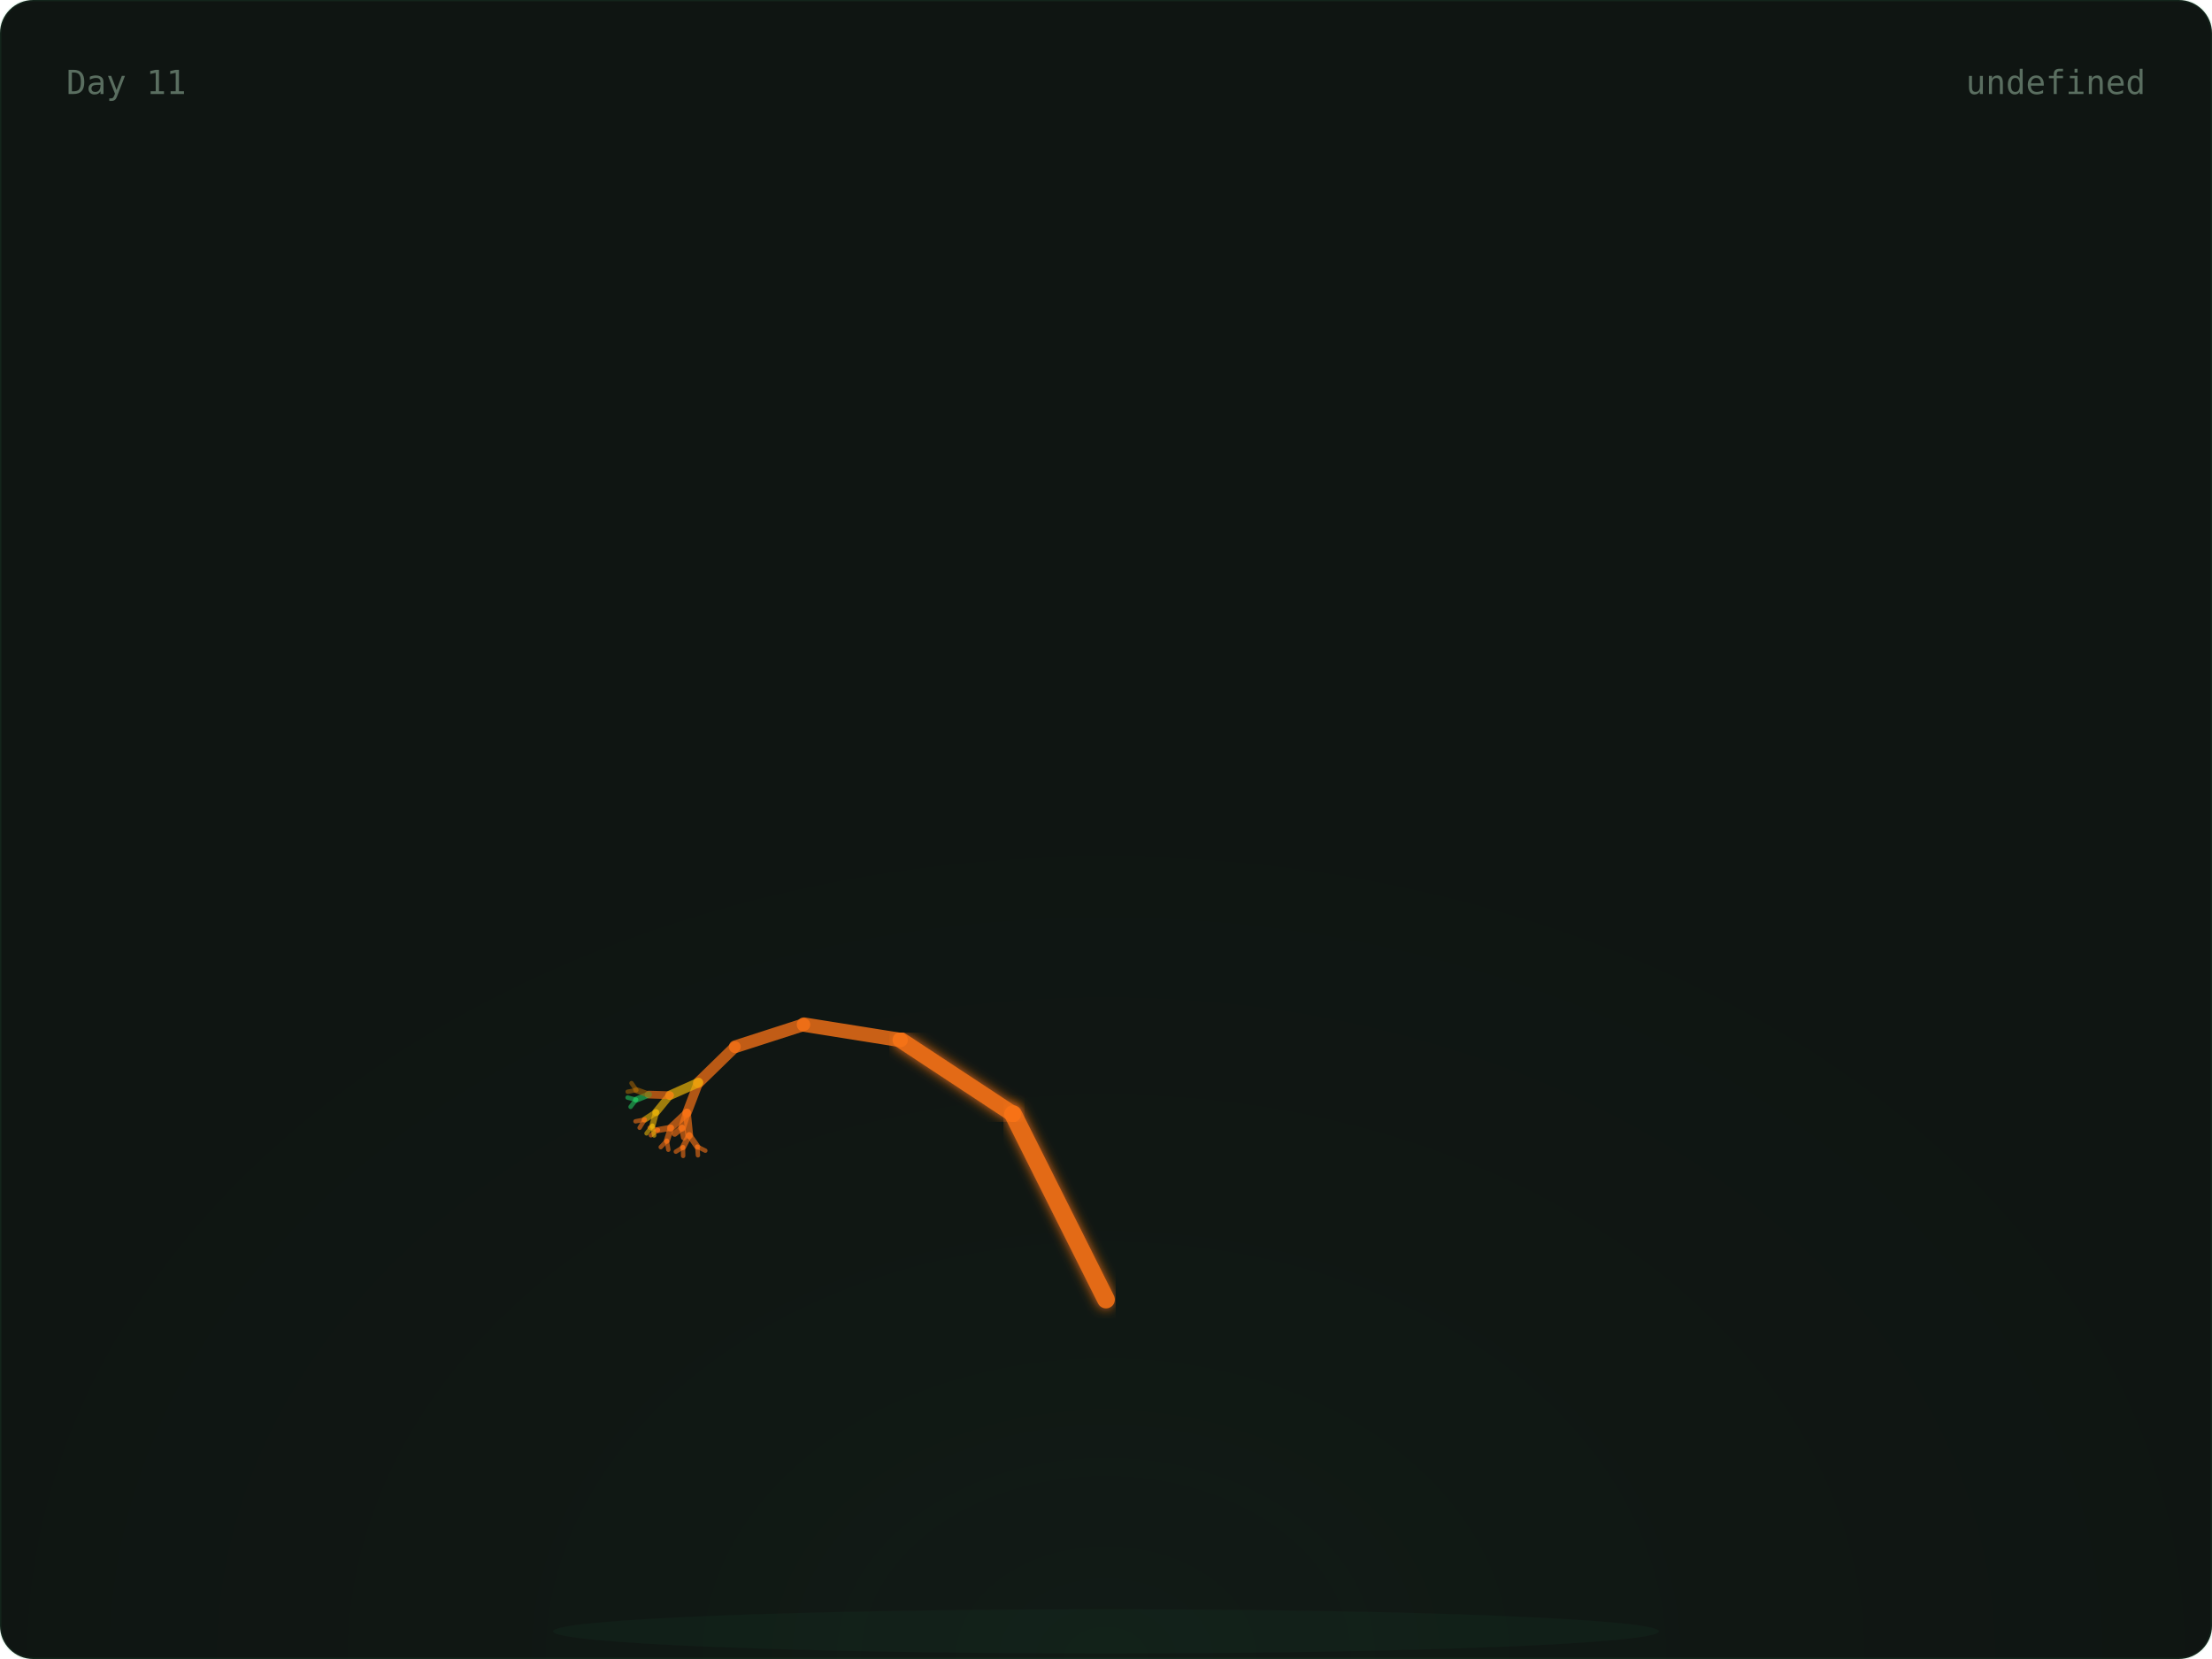
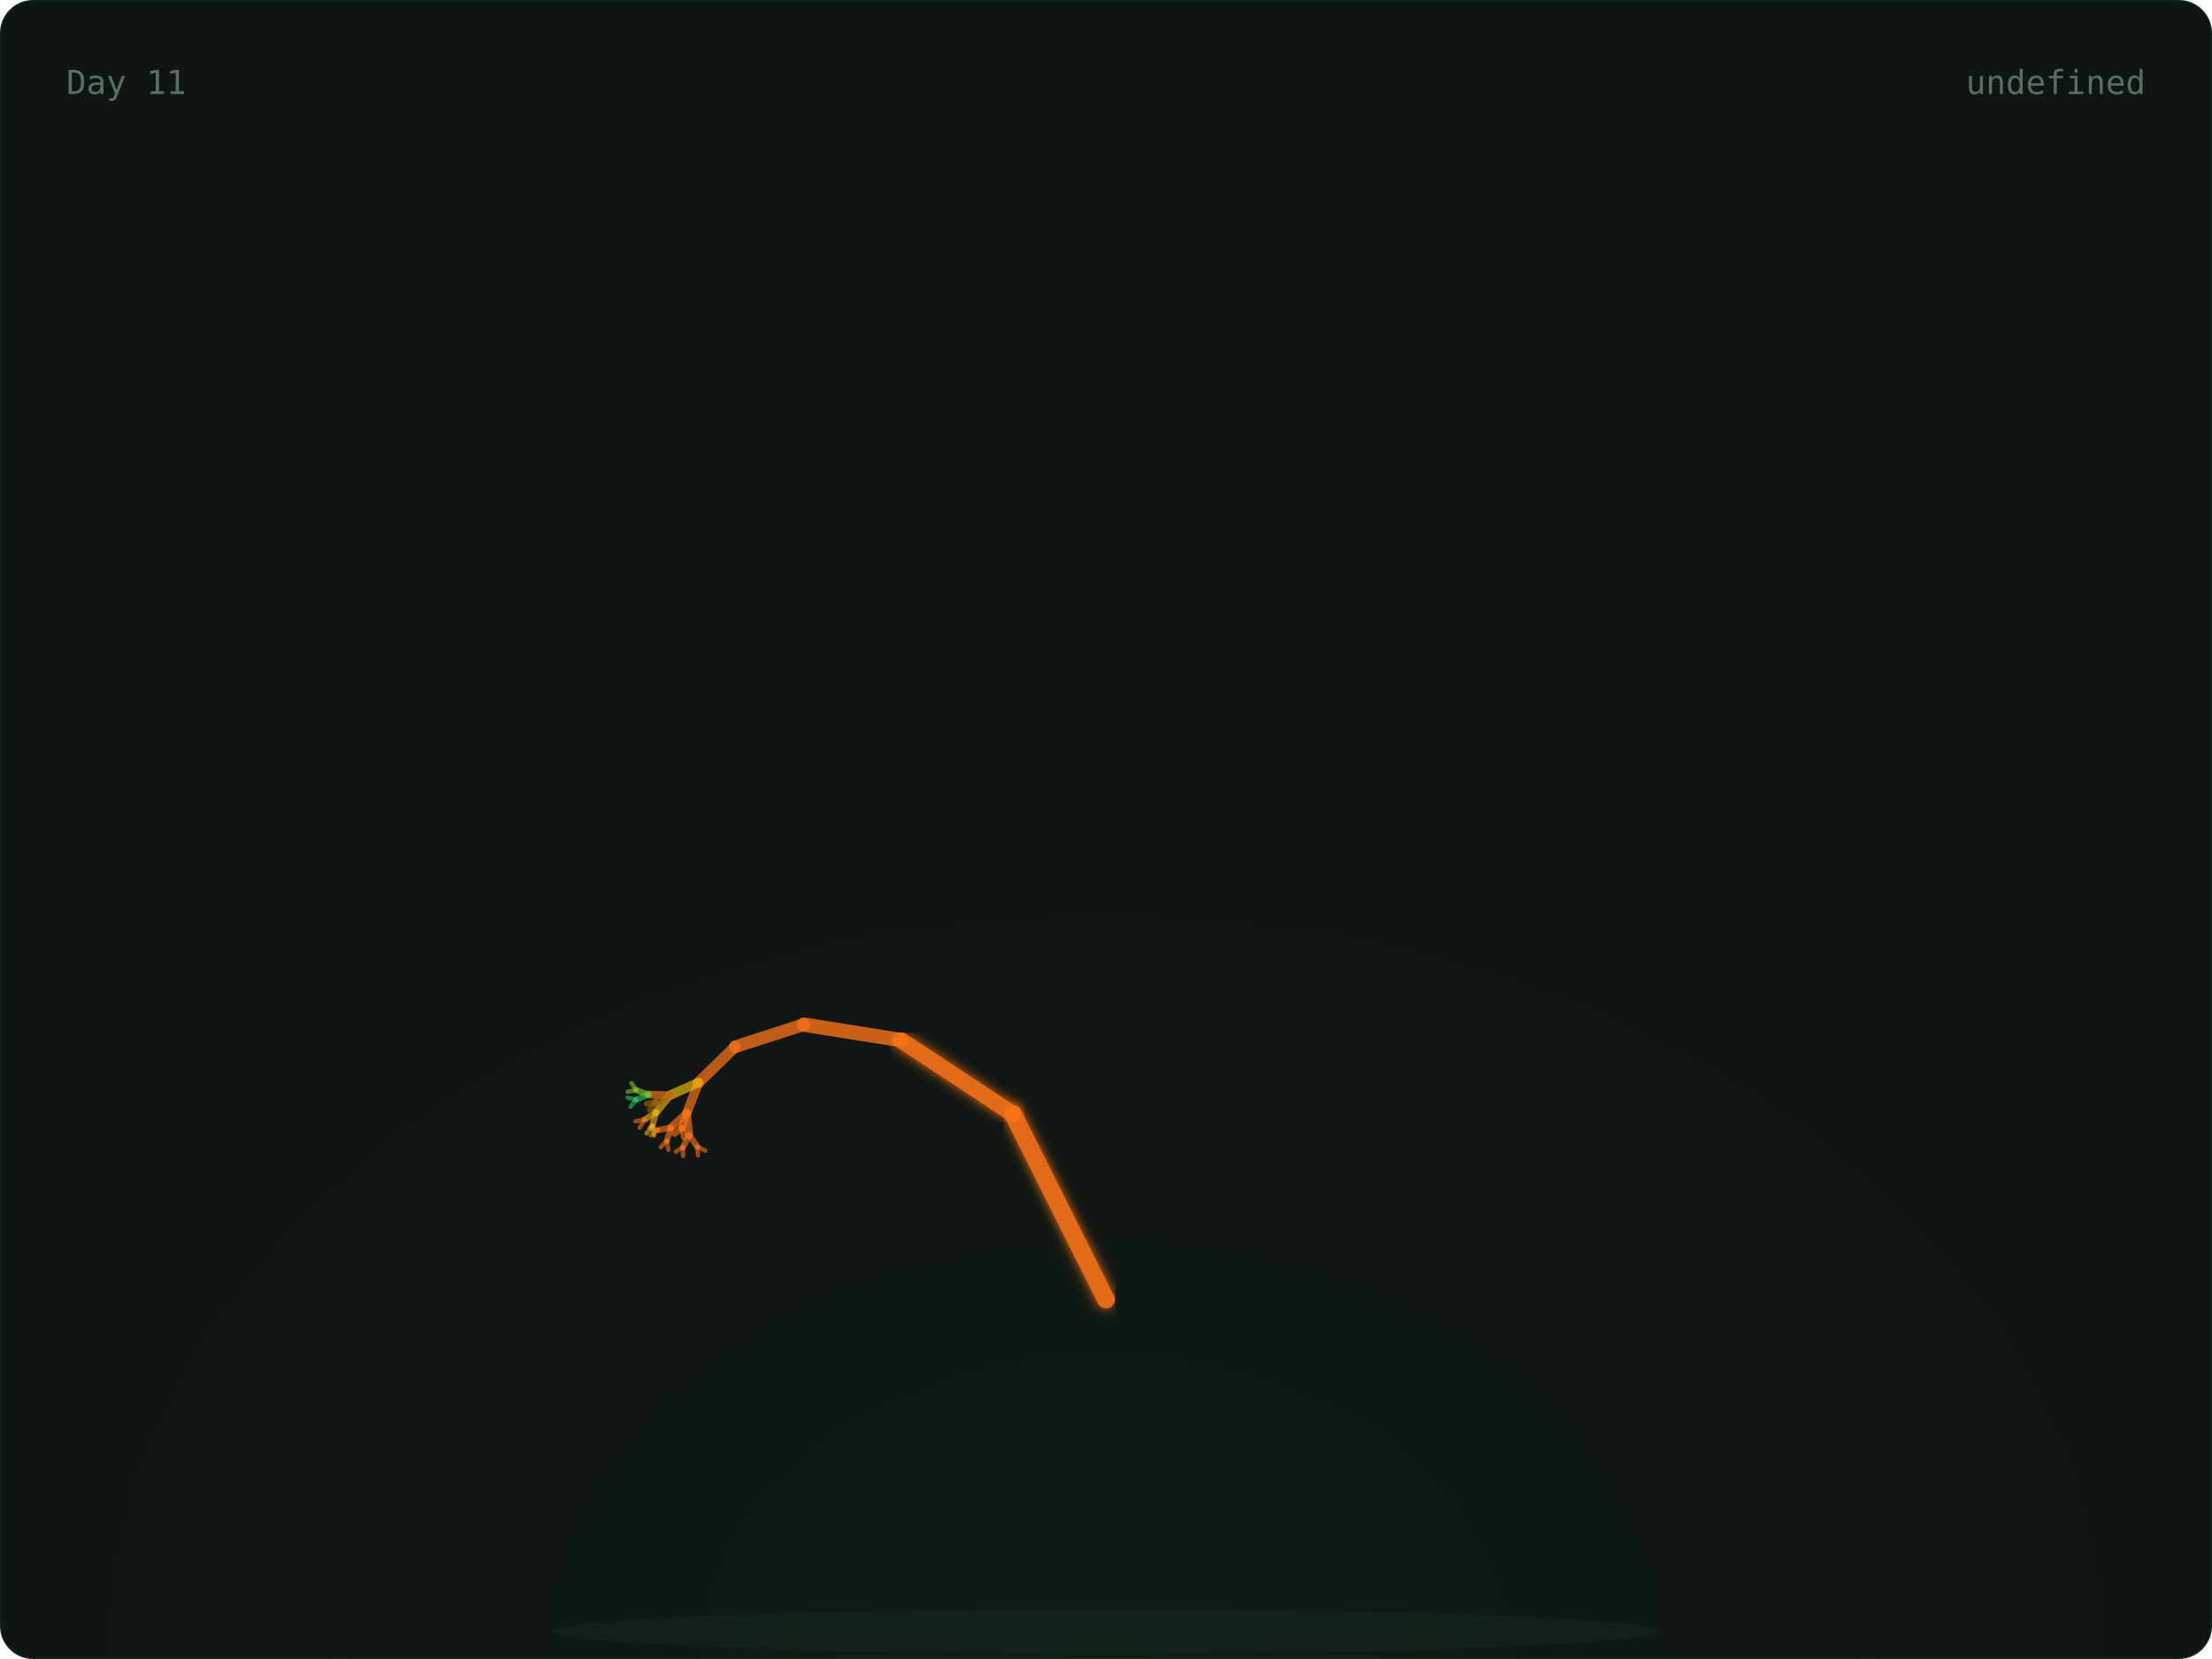
<svg xmlns="http://www.w3.org/2000/svg" width="800" height="600" viewBox="0 0 800 600">
  <defs>
    <radialGradient id="glow" cx="50%" cy="100%" r="60%">
      <stop offset="0%" stop-color="rgba(74,222,128,0.06)" />
      <stop offset="100%" stop-color="transparent" />
    </radialGradient>
    <linearGradient id="grad-trees" x1="0" x2="1" y1="0" y2="0">
      <stop offset="0%" stop-color="#166534" />
      <stop offset="100%" stop-color="#22c55e" />
    </linearGradient>
    <linearGradient id="grad-co2" x1="0" x2="1" y1="0" y2="0">
      <stop offset="0%" stop-color="#1e3a5f" />
      <stop offset="100%" stop-color="#38bdf8" />
    </linearGradient>
    <linearGradient id="grad-renew" x1="0" x2="1" y1="0" y2="0">
      <stop offset="0%" stop-color="#713f12" />
      <stop offset="100%" stop-color="#eab308" />
    </linearGradient>
    <linearGradient id="grad-ocean" x1="0" x2="1" y1="0" y2="0">
      <stop offset="0%" stop-color="#164e63" />
      <stop offset="100%" stop-color="#06b6d4" />
    </linearGradient>
    <linearGradient id="grad-air" x1="0" x2="1" y1="0" y2="0">
      <stop offset="0%" stop-color="#3b0764" />
      <stop offset="100%" stop-color="#a855f7" />
    </linearGradient>
    <linearGradient id="grad-wild" x1="0" x2="1" y1="0" y2="0">
      <stop offset="0%" stop-color="#7c2d12" />
      <stop offset="100%" stop-color="#f97316" />
    </linearGradient>
    <filter id="soft-glow">
      <feGaussianBlur stdDeviation="2" result="blur" />
      <feMerge>
        <feMergeNode in="blur" />
        <feMergeNode in="SourceGraphic" />
      </feMerge>
    </filter>
    <style>
      .serif { font-family: 'DM Serif Display', serif; }
      .mono { font-family: 'IBM Plex Mono', monospace; }
      .text-dim { fill: #5a6e60; }
      .text-accent { fill: #4ade80; }
      .text-base { fill: #c8d6ce; }
      .card-bg { fill: #0f1512; stroke: rgba(74, 222, 128, 0.08); stroke-width: 1px; }
    </style>
  </defs>
  <rect width="800" height="600" rx="12" class="card-bg" />
  <rect x="0" y="0" width="800" height="600" fill="url(#glow)" rx="12" opacity="0.5" />
  <ellipse cx="400" cy="590" rx="200" ry="8" fill="rgba(74,222,128,0.04)" />
  <g>
    <line x1="400" y1="580" x2="400" y2="470" stroke="#f97316" stroke-width="7" opacity="0.9" stroke-linecap="round" filter="url(#soft-glow)" />
    <line x1="400" y1="470" x2="366.393" y2="402.939" stroke="#f97316" stroke-width="6.4" opacity="0.9" stroke-linecap="round" filter="url(#soft-glow)" />
    <line x1="366.393" y1="402.939" x2="325.728" y2="376.139" stroke="#f97316" stroke-width="5.8" opacity="0.9" stroke-linecap="round" filter="url(#soft-glow)" />
    <line x1="325.728" y1="376.139" x2="290.751" y2="370.557" stroke="#f97316" stroke-width="5.2" opacity="0.795" stroke-linecap="round" />
    <line x1="290.751" y1="370.557" x2="265.894" y2="378.572" stroke="#f97316" stroke-width="4.6" opacity="0.76" stroke-linecap="round" />
    <line x1="265.894" y1="378.572" x2="252.621" y2="391.514" stroke="#f97316" stroke-width="4" opacity="0.725" stroke-linecap="round" />
    <line x1="252.621" y1="391.514" x2="248.448" y2="402.413" stroke="#f97316" stroke-width="3.4" opacity="0.69" stroke-linecap="round" />
    <line x1="248.448" y1="402.413" x2="249.272" y2="410.56" stroke="#f97316" stroke-width="2.8" opacity="0.655" stroke-linecap="round" />
    <line x1="249.272" y1="410.56" x2="252.192" y2="414.714" stroke="#f97316" stroke-width="2.2" opacity="0.62" stroke-linecap="round" />
    <line x1="252.192" y1="414.714" x2="255.089" y2="416.151" stroke="#f97316" stroke-width="1.6" opacity="0.585" stroke-linecap="round" />
    <line x1="252.192" y1="414.714" x2="252.42" y2="417.838" stroke="#f97316" stroke-width="1.6" opacity="0.585" stroke-linecap="round" />
    <line x1="249.272" y1="410.56" x2="247.009" y2="414.921" stroke="#f97316" stroke-width="2.2" opacity="0.62" stroke-linecap="round" />
    <line x1="247.009" y1="414.921" x2="247.068" y2="418.05" stroke="#f97316" stroke-width="1.6" opacity="0.585" stroke-linecap="round" />
    <line x1="247.009" y1="414.921" x2="244.428" y2="416.512" stroke="#f97316" stroke-width="1.6" opacity="0.585" stroke-linecap="round" />
    <line x1="248.448" y1="402.413" x2="242.651" y2="407.861" stroke="#f97316" stroke-width="2.8" opacity="0.655" stroke-linecap="round" />
    <line x1="242.651" y1="407.861" x2="241.172" y2="412.566" stroke="#f97316" stroke-width="2.2" opacity="0.62" stroke-linecap="round" />
    <line x1="241.172" y1="412.566" x2="241.709" y2="415.815" stroke="#f97316" stroke-width="1.6" opacity="0.585" stroke-linecap="round" />
    <line x1="241.172" y1="412.566" x2="238.966" y2="414.878" stroke="#f97316" stroke-width="1.6" opacity="0.585" stroke-linecap="round" />
    <line x1="242.651" y1="407.861" x2="237.951" y2="408.691" stroke="#f97316" stroke-width="2.2" opacity="0.62" stroke-linecap="round" />
    <line x1="237.951" y1="408.691" x2="235.401" y2="410.603" stroke="#f97316" stroke-width="1.6" opacity="0.585" stroke-linecap="round" />
    <line x1="237.951" y1="408.691" x2="234.981" y2="407.829" stroke="#f97316" stroke-width="1.6" opacity="0.585" stroke-linecap="round" />
    <line x1="248.448" y1="402.413" x2="246.681" y2="407.866" stroke="#f97316" stroke-width="2.8" opacity="0.655" stroke-linecap="round" />
    <line x1="246.681" y1="407.866" x2="247.382" y2="411.35" stroke="#f97316" stroke-width="2.2" opacity="0.62" stroke-linecap="round" />
    <line x1="246.681" y1="407.866" x2="244.003" y2="410.023" stroke="#f97316" stroke-width="2.2" opacity="0.62" stroke-linecap="round" />
    <line x1="252.621" y1="391.514" x2="242.299" y2="396.113" stroke="#eab308" stroke-width="3.4" opacity="0.69" stroke-linecap="round" />
    <line x1="242.299" y1="396.113" x2="237.282" y2="402.251" stroke="#eab308" stroke-width="2.8" opacity="0.655" stroke-linecap="round" />
    <line x1="237.282" y1="402.251" x2="235.945" y2="407.134" stroke="#eab308" stroke-width="2.2" opacity="0.62" stroke-linecap="round" />
    <line x1="235.945" y1="407.134" x2="236.573" y2="410.667" stroke="#eab308" stroke-width="1.6" opacity="0.585" stroke-linecap="round" />
    <line x1="235.945" y1="407.134" x2="233.83" y2="409.906" stroke="#eab308" stroke-width="1.6" opacity="0.585" stroke-linecap="round" />
    <line x1="237.282" y1="402.251" x2="233.162" y2="404.911" stroke="#eab308" stroke-width="2.2" opacity="0.62" stroke-linecap="round" />
    <line x1="233.162" y1="404.911" x2="231.332" y2="407.866" stroke="#f97316" stroke-width="1.6" opacity="0.585" stroke-linecap="round" />
    <line x1="233.162" y1="404.911" x2="229.844" y2="405.544" stroke="#f97316" stroke-width="1.6" opacity="0.585" stroke-linecap="round" />
    <line x1="242.299" y1="396.113" x2="234.601" y2="395.869" stroke="#f97316" stroke-width="2.8" opacity="0.655" stroke-linecap="round" />
    <line x1="234.601" y1="395.869" x2="230.045" y2="397.721" stroke="#22c55e" stroke-width="2.2" opacity="0.62" stroke-linecap="round" />
    <line x1="230.045" y1="397.721" x2="228.058" y2="400.307" stroke="#22c55e" stroke-width="1.6" opacity="0.585" stroke-linecap="round" />
    <line x1="230.045" y1="397.721" x2="226.976" y2="396.958" stroke="#22c55e" stroke-width="1.6" opacity="0.585" stroke-linecap="round" />
-     <line x1="234.601" y1="395.869" x2="230.116" y2="394.261" stroke="#a16207" stroke-width="2.2" opacity="0.62" stroke-linecap="round" />
-     <line x1="230.116" y1="394.261" x2="227.011" y2="394.843" stroke="#a16207" stroke-width="1.6" opacity="0.585" stroke-linecap="round" />
-     <line x1="230.116" y1="394.261" x2="228.395" y2="391.727" stroke="#a16207" stroke-width="1.6" opacity="0.585" stroke-linecap="round" />
+     <line x1="234.601" y1="395.869" x2="230.116" y2="394.261" stroke="#84cc16" stroke-width="2.2" opacity="0.62" stroke-linecap="round" />
+     <line x1="230.116" y1="394.261" x2="227.011" y2="394.843" stroke="#84cc16" stroke-width="1.6" opacity="0.585" stroke-linecap="round" />
+     <line x1="230.116" y1="394.261" x2="228.395" y2="391.727" stroke="#84cc16" stroke-width="1.6" opacity="0.585" stroke-linecap="round" />
+     <line x1="242.299" y1="396.113" x2="237.355" y2="398.633" stroke="#a16207" stroke-width="2.8" opacity="0.655" stroke-linecap="round" />
+     <line x1="237.355" y1="398.633" x2="235.123" y2="401.385" stroke="#a16207" stroke-width="2.2" opacity="0.62" stroke-linecap="round" />
+     <line x1="237.355" y1="398.633" x2="233.965" y2="399.176" stroke="#a16207" stroke-width="2.2" opacity="0.62" stroke-linecap="round" />
  </g>
  <text x="24" y="34" class="mono text-dim" font-size="12">Day 11</text>
  <text x="776" y="34" class="mono text-dim" font-size="12" text-anchor="end">undefined</text>
</svg>
